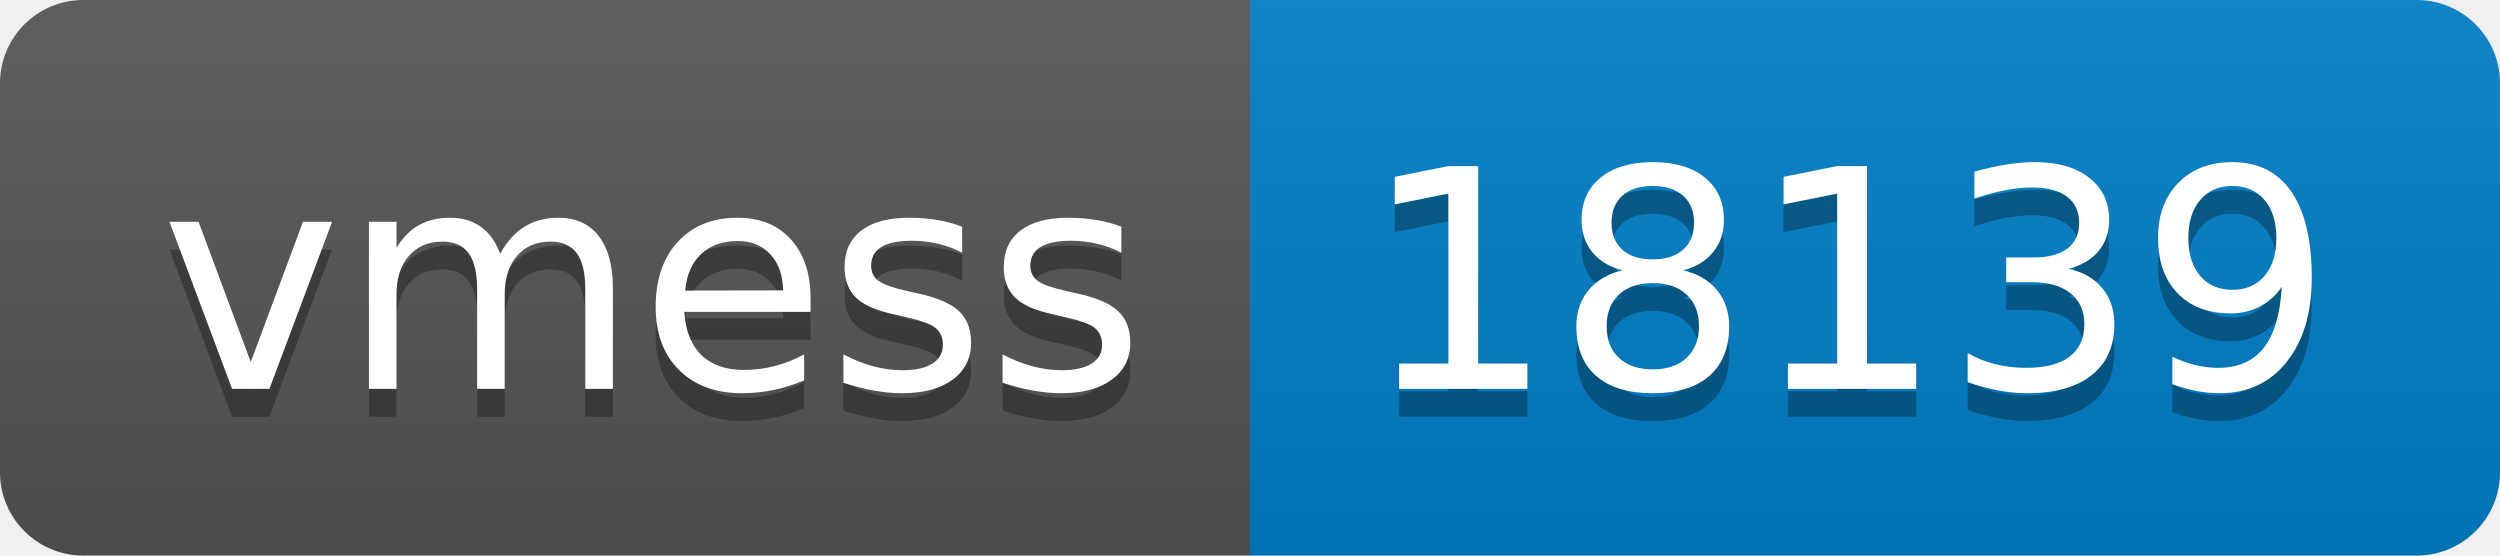
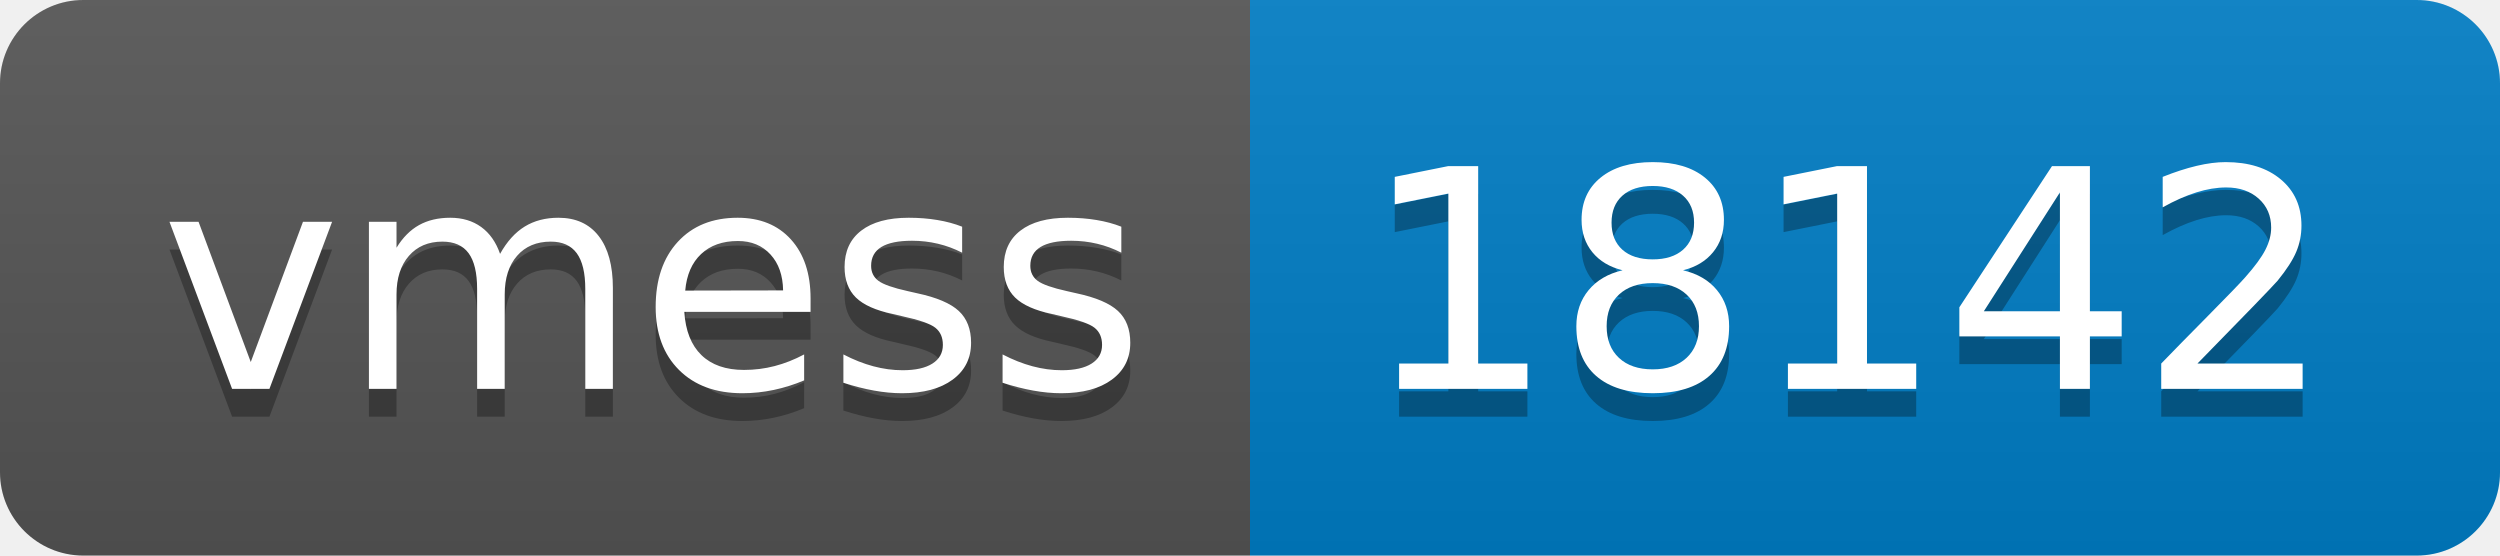
- <svg xmlns="http://www.w3.org/2000/svg" width="90" height="20" role="img" aria-label="vmess: 18139">
+ <svg xmlns="http://www.w3.org/2000/svg" width="90" height="20" role="img" aria-label="vmess: 18142">
  <linearGradient id="s" x2="0" y2="100%">
    <stop offset="0" stop-color="#bbb" stop-opacity=".1" />
    <stop offset="1" stop-opacity=".1" />
  </linearGradient>
  <clipPath id="r">
    <rect width="90" height="20" rx="3" fill="#fff" />
  </clipPath>
  <g clip-path="url(#r)">
    <rect width="45" height="20" fill="#555" />
    <rect x="45" width="45" height="20" fill="#007ec6" />
    <rect width="90" height="20" fill="url(#s)" />
  </g>
  <g fill="#fff" text-anchor="middle" font-family="Verdana,Geneva,DejaVu Sans,sans-serif" text-rendering="geometricPrecision" font-size="110">
    <text aria-hidden="true" x="235" y="150" fill="#010101" fill-opacity=".3" transform="scale(.1)" textLength="350">vmess</text>
    <text x="235" y="140" transform="scale(.1)" fill="#fff" textLength="350">vmess</text>
-     <text aria-hidden="true" x="665" y="150" fill="#010101" fill-opacity=".3" transform="scale(.1)" textLength="350">18139</text>
-     <text x="665" y="140" transform="scale(.1)" fill="#fff" textLength="350">18139</text>
+     <text aria-hidden="true" x="665" y="150" fill="#010101" fill-opacity=".3" transform="scale(.1)" textLength="350">18142</text>
+     <text x="665" y="140" transform="scale(.1)" fill="#fff" textLength="350">18142</text>
  </g>
</svg>
